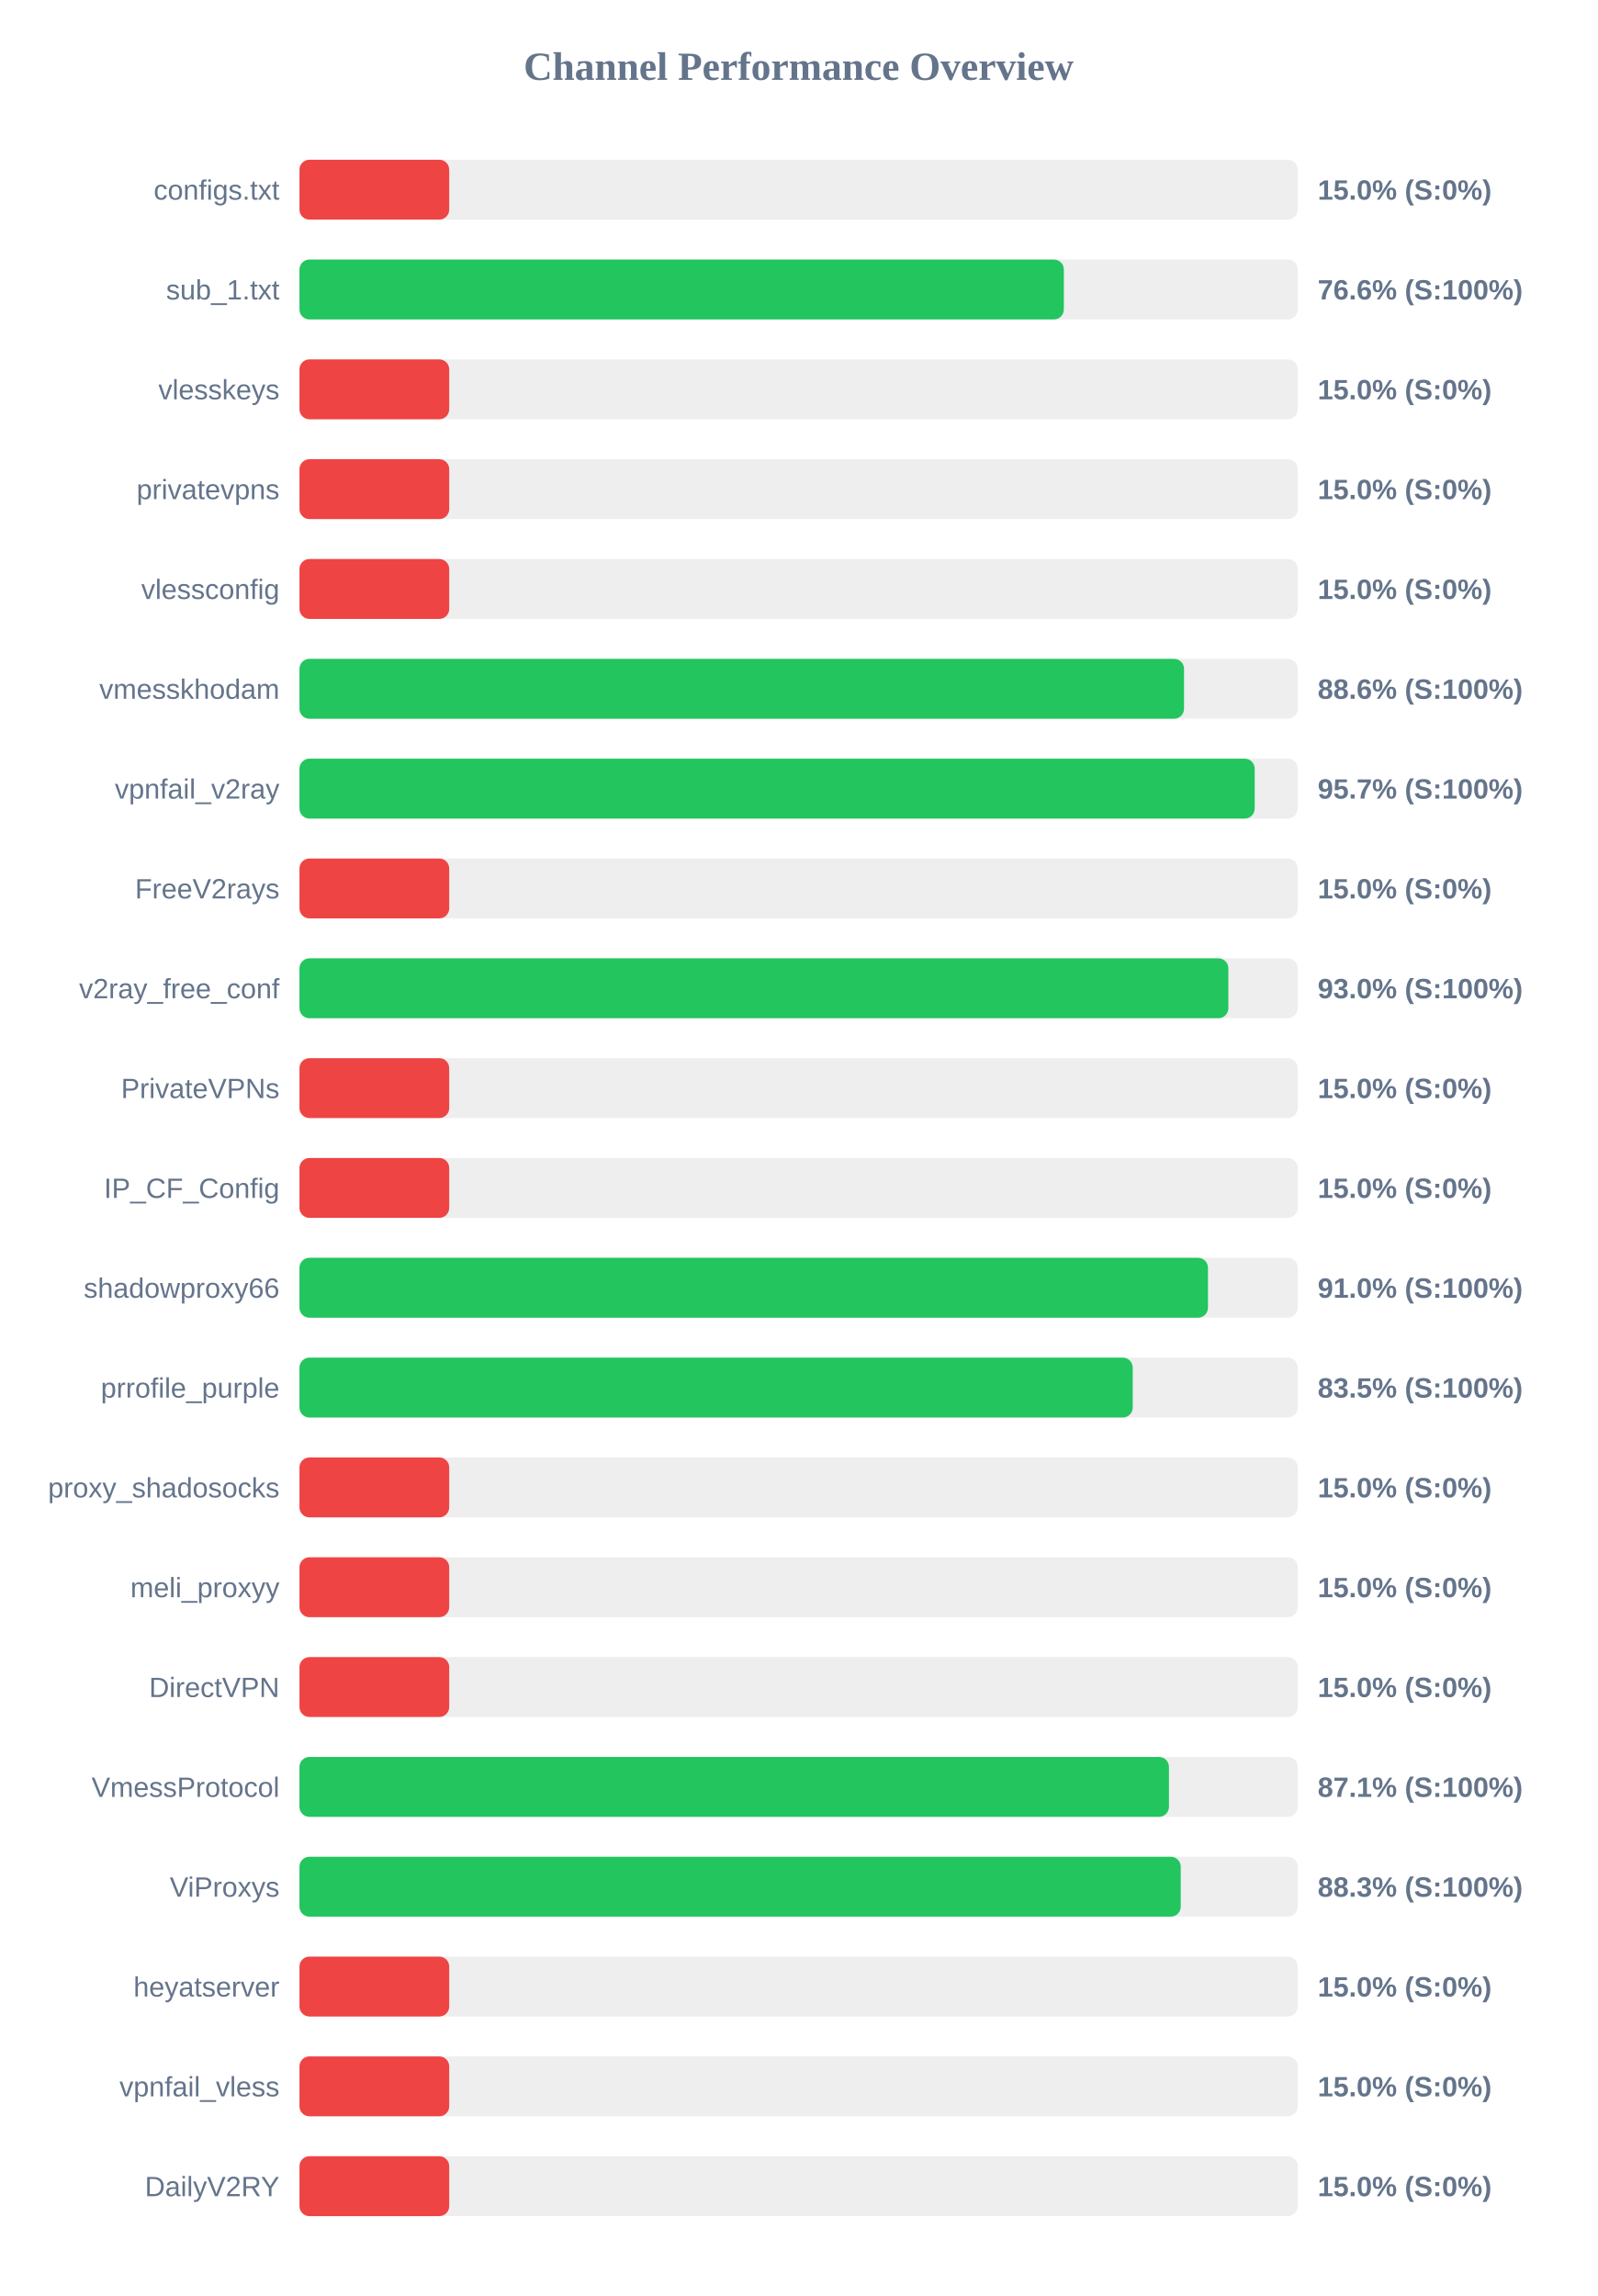
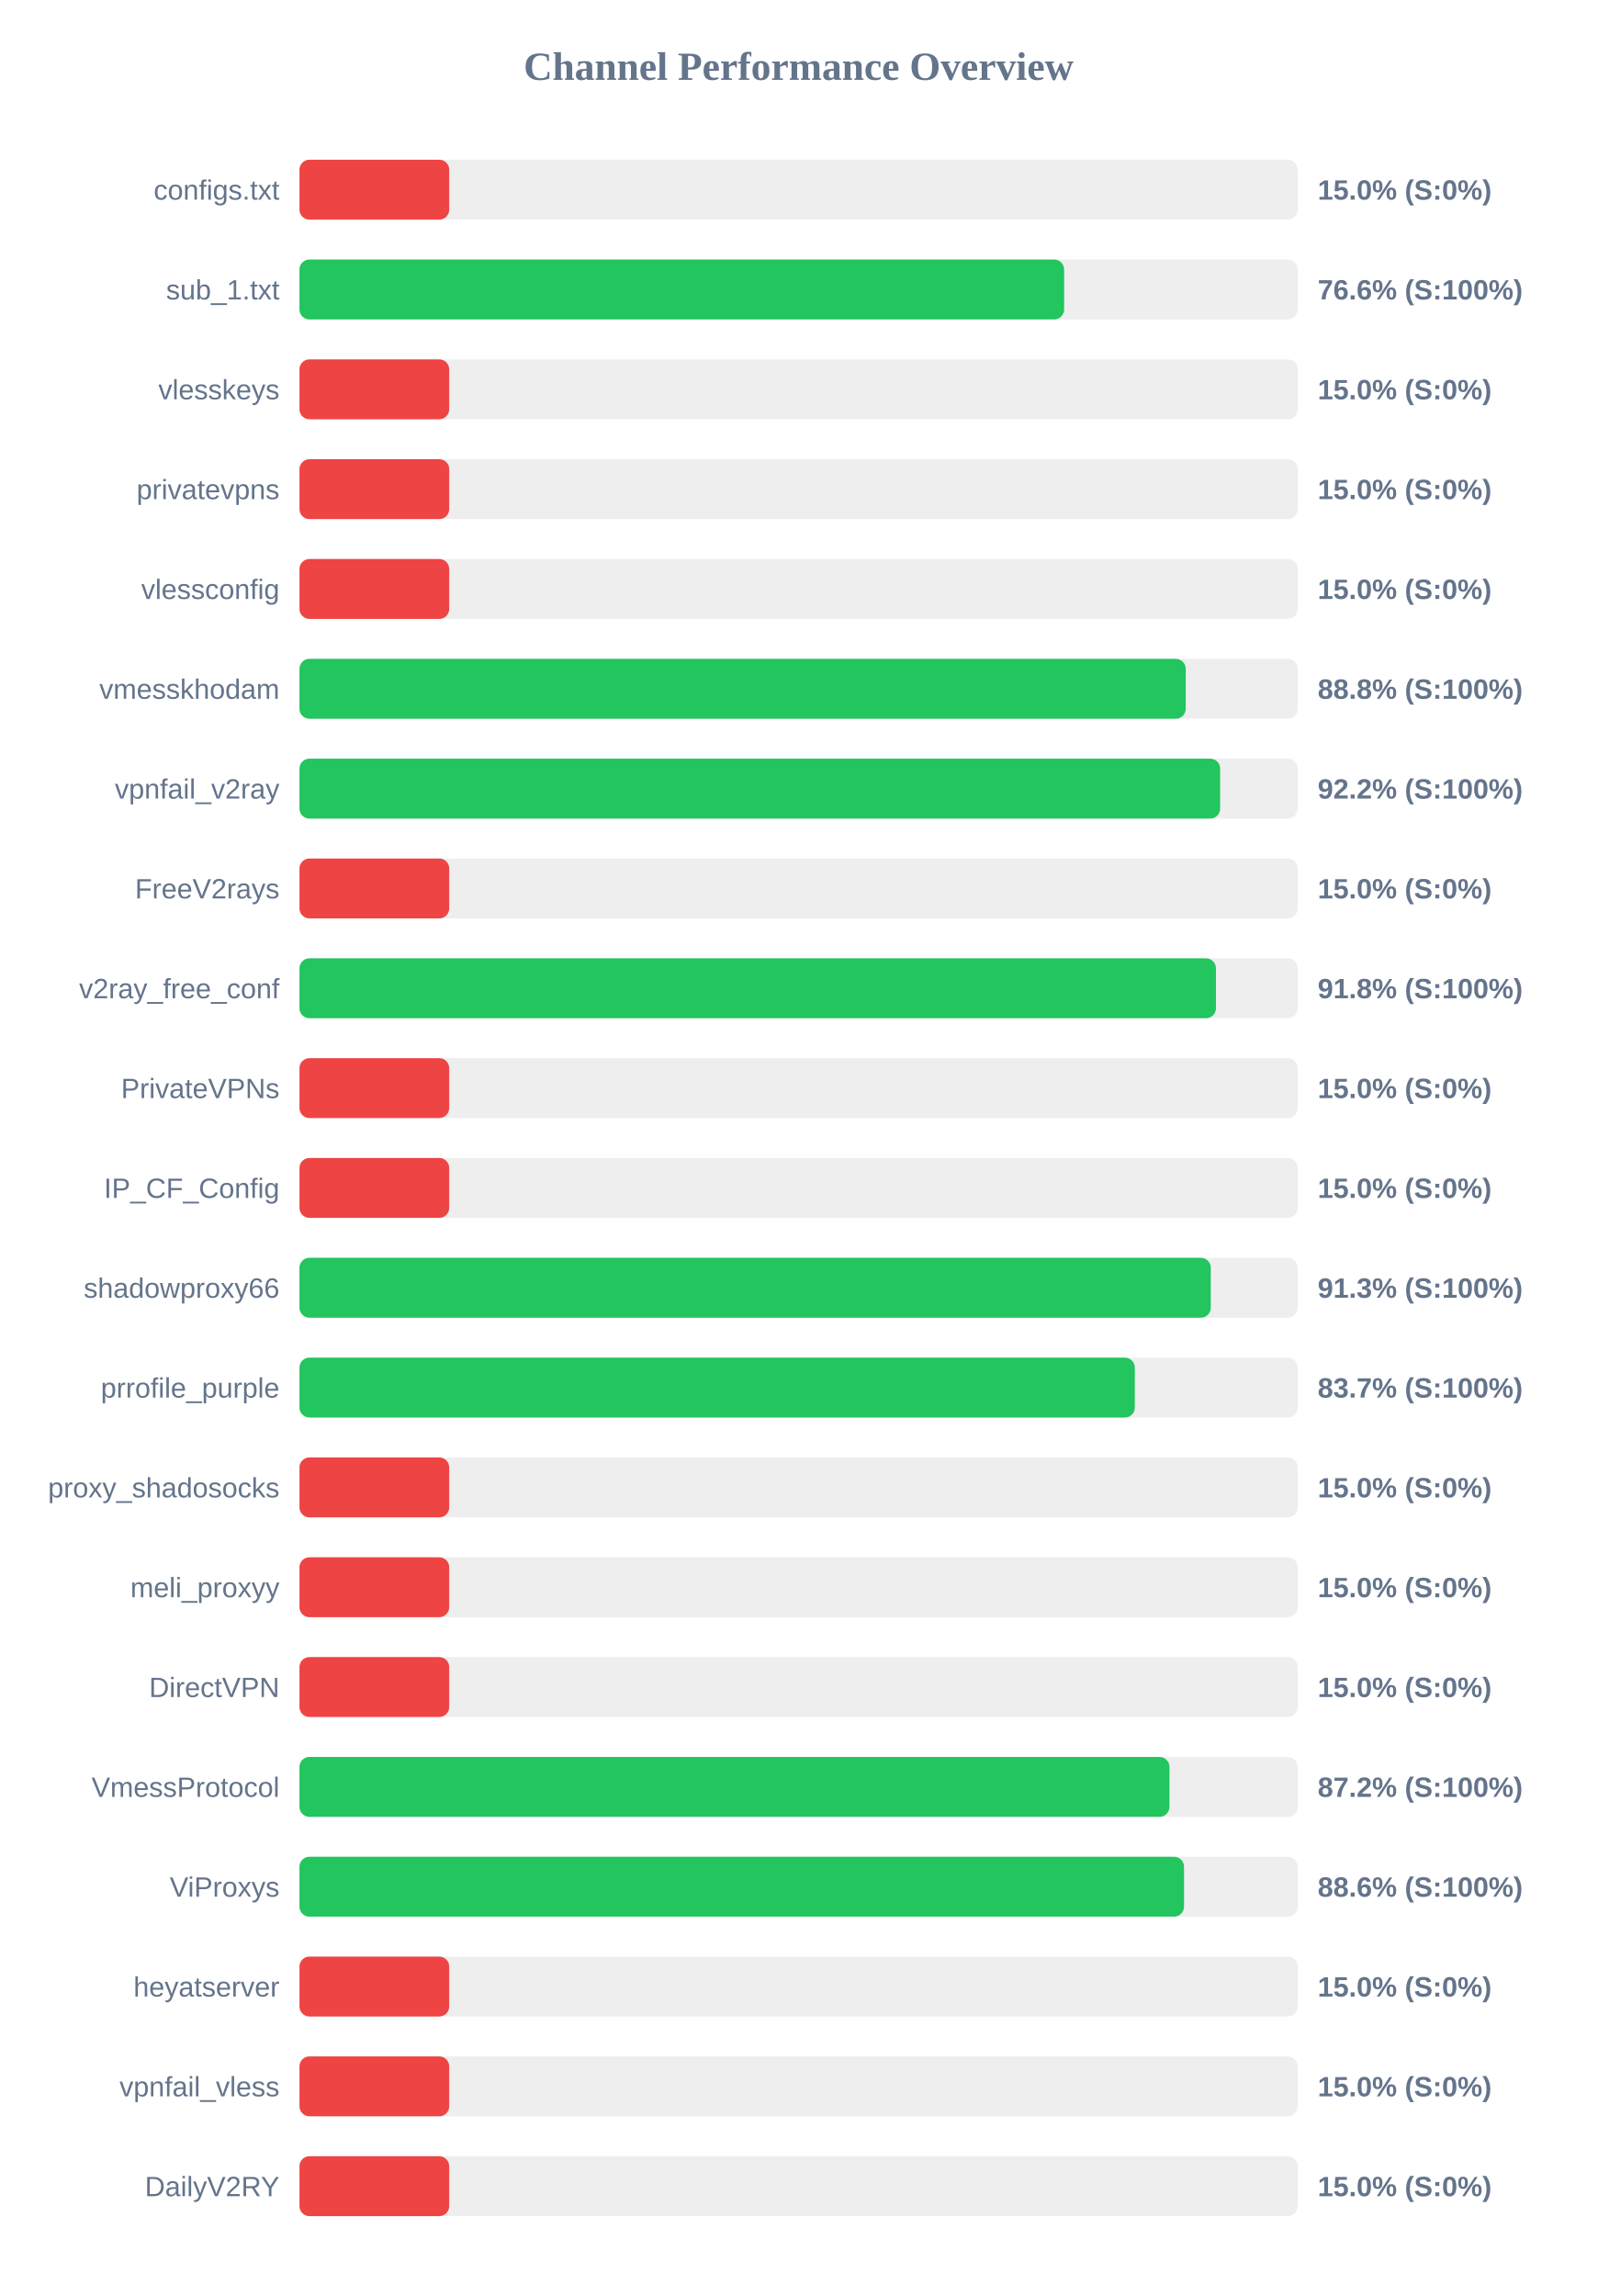
<svg xmlns="http://www.w3.org/2000/svg" width="800" height="1150" version="1.1">
  <style>
        .row { font: 14px Arial; fill: #64748b; }
        .score { font: bold 14px Arial; fill: #64748b; }
    </style>
  <text x="400" y="40" text-anchor="middle" font-size="20px" font-weight="bold" fill="#64748b">Channel Performance Overview</text>
  <rect x="150" y="80" width="500" height="30" fill="#eee" rx="5" />
  <rect x="150" y="80" width="75.0" height="30" fill="#ef4444" rx="5" />
  <text x="140" y="100" text-anchor="end" class="row">configs.txt</text>
  <text x="660" y="100" text-anchor="start" class="score">15.0% (S:0%)</text>
  <rect x="150" y="130" width="500" height="30" fill="#eee" rx="5" />
-   <rect x="150" y="130" width="382.85" height="30" fill="#22c55e" rx="5" />
+   <rect x="150" y="130" width="383.0" height="30" fill="#22c55e" rx="5" />
  <text x="140" y="150" text-anchor="end" class="row">sub_1.txt</text>
  <text x="660" y="150" text-anchor="start" class="score">76.6% (S:100%)</text>
  <rect x="150" y="180" width="500" height="30" fill="#eee" rx="5" />
  <rect x="150" y="180" width="75.0" height="30" fill="#ef4444" rx="5" />
  <text x="140" y="200" text-anchor="end" class="row">vlesskeys</text>
  <text x="660" y="200" text-anchor="start" class="score">15.0% (S:0%)</text>
  <rect x="150" y="230" width="500" height="30" fill="#eee" rx="5" />
  <rect x="150" y="230" width="75.0" height="30" fill="#ef4444" rx="5" />
  <text x="140" y="250" text-anchor="end" class="row">privatevpns</text>
  <text x="660" y="250" text-anchor="start" class="score">15.0% (S:0%)</text>
  <rect x="150" y="280" width="500" height="30" fill="#eee" rx="5" />
  <rect x="150" y="280" width="75.0" height="30" fill="#ef4444" rx="5" />
  <text x="140" y="300" text-anchor="end" class="row">vlessconfig</text>
  <text x="660" y="300" text-anchor="start" class="score">15.0% (S:0%)</text>
  <rect x="150" y="330" width="500" height="30" fill="#eee" rx="5" />
-   <rect x="150" y="330" width="443.05" height="30" fill="#22c55e" rx="5" />
+   <rect x="150" y="330" width="443.9" height="30" fill="#22c55e" rx="5" />
  <text x="140" y="350" text-anchor="end" class="row">vmesskhodam</text>
-   <text x="660" y="350" text-anchor="start" class="score">88.6% (S:100%)</text>
+   <text x="660" y="350" text-anchor="start" class="score">88.8% (S:100%)</text>
  <rect x="150" y="380" width="500" height="30" fill="#eee" rx="5" />
-   <rect x="150" y="380" width="478.45" height="30" fill="#22c55e" rx="5" />
+   <rect x="150" y="380" width="461.15" height="30" fill="#22c55e" rx="5" />
  <text x="140" y="400" text-anchor="end" class="row">vpnfail_v2ray</text>
-   <text x="660" y="400" text-anchor="start" class="score">95.7% (S:100%)</text>
+   <text x="660" y="400" text-anchor="start" class="score">92.2% (S:100%)</text>
  <rect x="150" y="430" width="500" height="30" fill="#eee" rx="5" />
  <rect x="150" y="430" width="75.0" height="30" fill="#ef4444" rx="5" />
  <text x="140" y="450" text-anchor="end" class="row">FreeV2rays</text>
  <text x="660" y="450" text-anchor="start" class="score">15.0% (S:0%)</text>
  <rect x="150" y="480" width="500" height="30" fill="#eee" rx="5" />
-   <rect x="150" y="480" width="465.25" height="30" fill="#22c55e" rx="5" />
+   <rect x="150" y="480" width="459.05" height="30" fill="#22c55e" rx="5" />
  <text x="140" y="500" text-anchor="end" class="row">v2ray_free_conf</text>
-   <text x="660" y="500" text-anchor="start" class="score">93.0% (S:100%)</text>
+   <text x="660" y="500" text-anchor="start" class="score">91.8% (S:100%)</text>
  <rect x="150" y="530" width="500" height="30" fill="#eee" rx="5" />
  <rect x="150" y="530" width="75.0" height="30" fill="#ef4444" rx="5" />
  <text x="140" y="550" text-anchor="end" class="row">PrivateVPNs</text>
  <text x="660" y="550" text-anchor="start" class="score">15.0% (S:0%)</text>
  <rect x="150" y="580" width="500" height="30" fill="#eee" rx="5" />
  <rect x="150" y="580" width="75.0" height="30" fill="#ef4444" rx="5" />
  <text x="140" y="600" text-anchor="end" class="row">IP_CF_Config</text>
  <text x="660" y="600" text-anchor="start" class="score">15.0% (S:0%)</text>
  <rect x="150" y="630" width="500" height="30" fill="#eee" rx="5" />
-   <rect x="150" y="630" width="455.05" height="30" fill="#22c55e" rx="5" />
+   <rect x="150" y="630" width="456.45" height="30" fill="#22c55e" rx="5" />
  <text x="140" y="650" text-anchor="end" class="row">shadowproxy66</text>
-   <text x="660" y="650" text-anchor="start" class="score">91.0% (S:100%)</text>
+   <text x="660" y="650" text-anchor="start" class="score">91.3% (S:100%)</text>
  <rect x="150" y="680" width="500" height="30" fill="#eee" rx="5" />
-   <rect x="150" y="680" width="417.35" height="30" fill="#22c55e" rx="5" />
+   <rect x="150" y="680" width="418.4" height="30" fill="#22c55e" rx="5" />
  <text x="140" y="700" text-anchor="end" class="row">prrofile_purple</text>
-   <text x="660" y="700" text-anchor="start" class="score">83.5% (S:100%)</text>
+   <text x="660" y="700" text-anchor="start" class="score">83.7% (S:100%)</text>
  <rect x="150" y="730" width="500" height="30" fill="#eee" rx="5" />
  <rect x="150" y="730" width="75.0" height="30" fill="#ef4444" rx="5" />
  <text x="140" y="750" text-anchor="end" class="row">proxy_shadosocks</text>
  <text x="660" y="750" text-anchor="start" class="score">15.0% (S:0%)</text>
  <rect x="150" y="780" width="500" height="30" fill="#eee" rx="5" />
  <rect x="150" y="780" width="75.0" height="30" fill="#ef4444" rx="5" />
  <text x="140" y="800" text-anchor="end" class="row">meli_proxyy</text>
  <text x="660" y="800" text-anchor="start" class="score">15.0% (S:0%)</text>
  <rect x="150" y="830" width="500" height="30" fill="#eee" rx="5" />
  <rect x="150" y="830" width="75.0" height="30" fill="#ef4444" rx="5" />
  <text x="140" y="850" text-anchor="end" class="row">DirectVPN</text>
  <text x="660" y="850" text-anchor="start" class="score">15.0% (S:0%)</text>
  <rect x="150" y="880" width="500" height="30" fill="#eee" rx="5" />
-   <rect x="150" y="880" width="435.5" height="30" fill="#22c55e" rx="5" />
+   <rect x="150" y="880" width="435.75" height="30" fill="#22c55e" rx="5" />
  <text x="140" y="900" text-anchor="end" class="row">VmessProtocol</text>
-   <text x="660" y="900" text-anchor="start" class="score">87.1% (S:100%)</text>
+   <text x="660" y="900" text-anchor="start" class="score">87.2% (S:100%)</text>
  <rect x="150" y="930" width="500" height="30" fill="#eee" rx="5" />
-   <rect x="150" y="930" width="441.4" height="30" fill="#22c55e" rx="5" />
+   <rect x="150" y="930" width="443.05" height="30" fill="#22c55e" rx="5" />
  <text x="140" y="950" text-anchor="end" class="row">ViProxys</text>
-   <text x="660" y="950" text-anchor="start" class="score">88.3% (S:100%)</text>
+   <text x="660" y="950" text-anchor="start" class="score">88.6% (S:100%)</text>
  <rect x="150" y="980" width="500" height="30" fill="#eee" rx="5" />
  <rect x="150" y="980" width="75.0" height="30" fill="#ef4444" rx="5" />
  <text x="140" y="1000" text-anchor="end" class="row">heyatserver</text>
  <text x="660" y="1000" text-anchor="start" class="score">15.0% (S:0%)</text>
  <rect x="150" y="1030" width="500" height="30" fill="#eee" rx="5" />
  <rect x="150" y="1030" width="75.0" height="30" fill="#ef4444" rx="5" />
  <text x="140" y="1050" text-anchor="end" class="row">vpnfail_vless</text>
  <text x="660" y="1050" text-anchor="start" class="score">15.0% (S:0%)</text>
  <rect x="150" y="1080" width="500" height="30" fill="#eee" rx="5" />
  <rect x="150" y="1080" width="75.0" height="30" fill="#ef4444" rx="5" />
  <text x="140" y="1100" text-anchor="end" class="row">DailyV2RY</text>
  <text x="660" y="1100" text-anchor="start" class="score">15.0% (S:0%)</text>
</svg>
